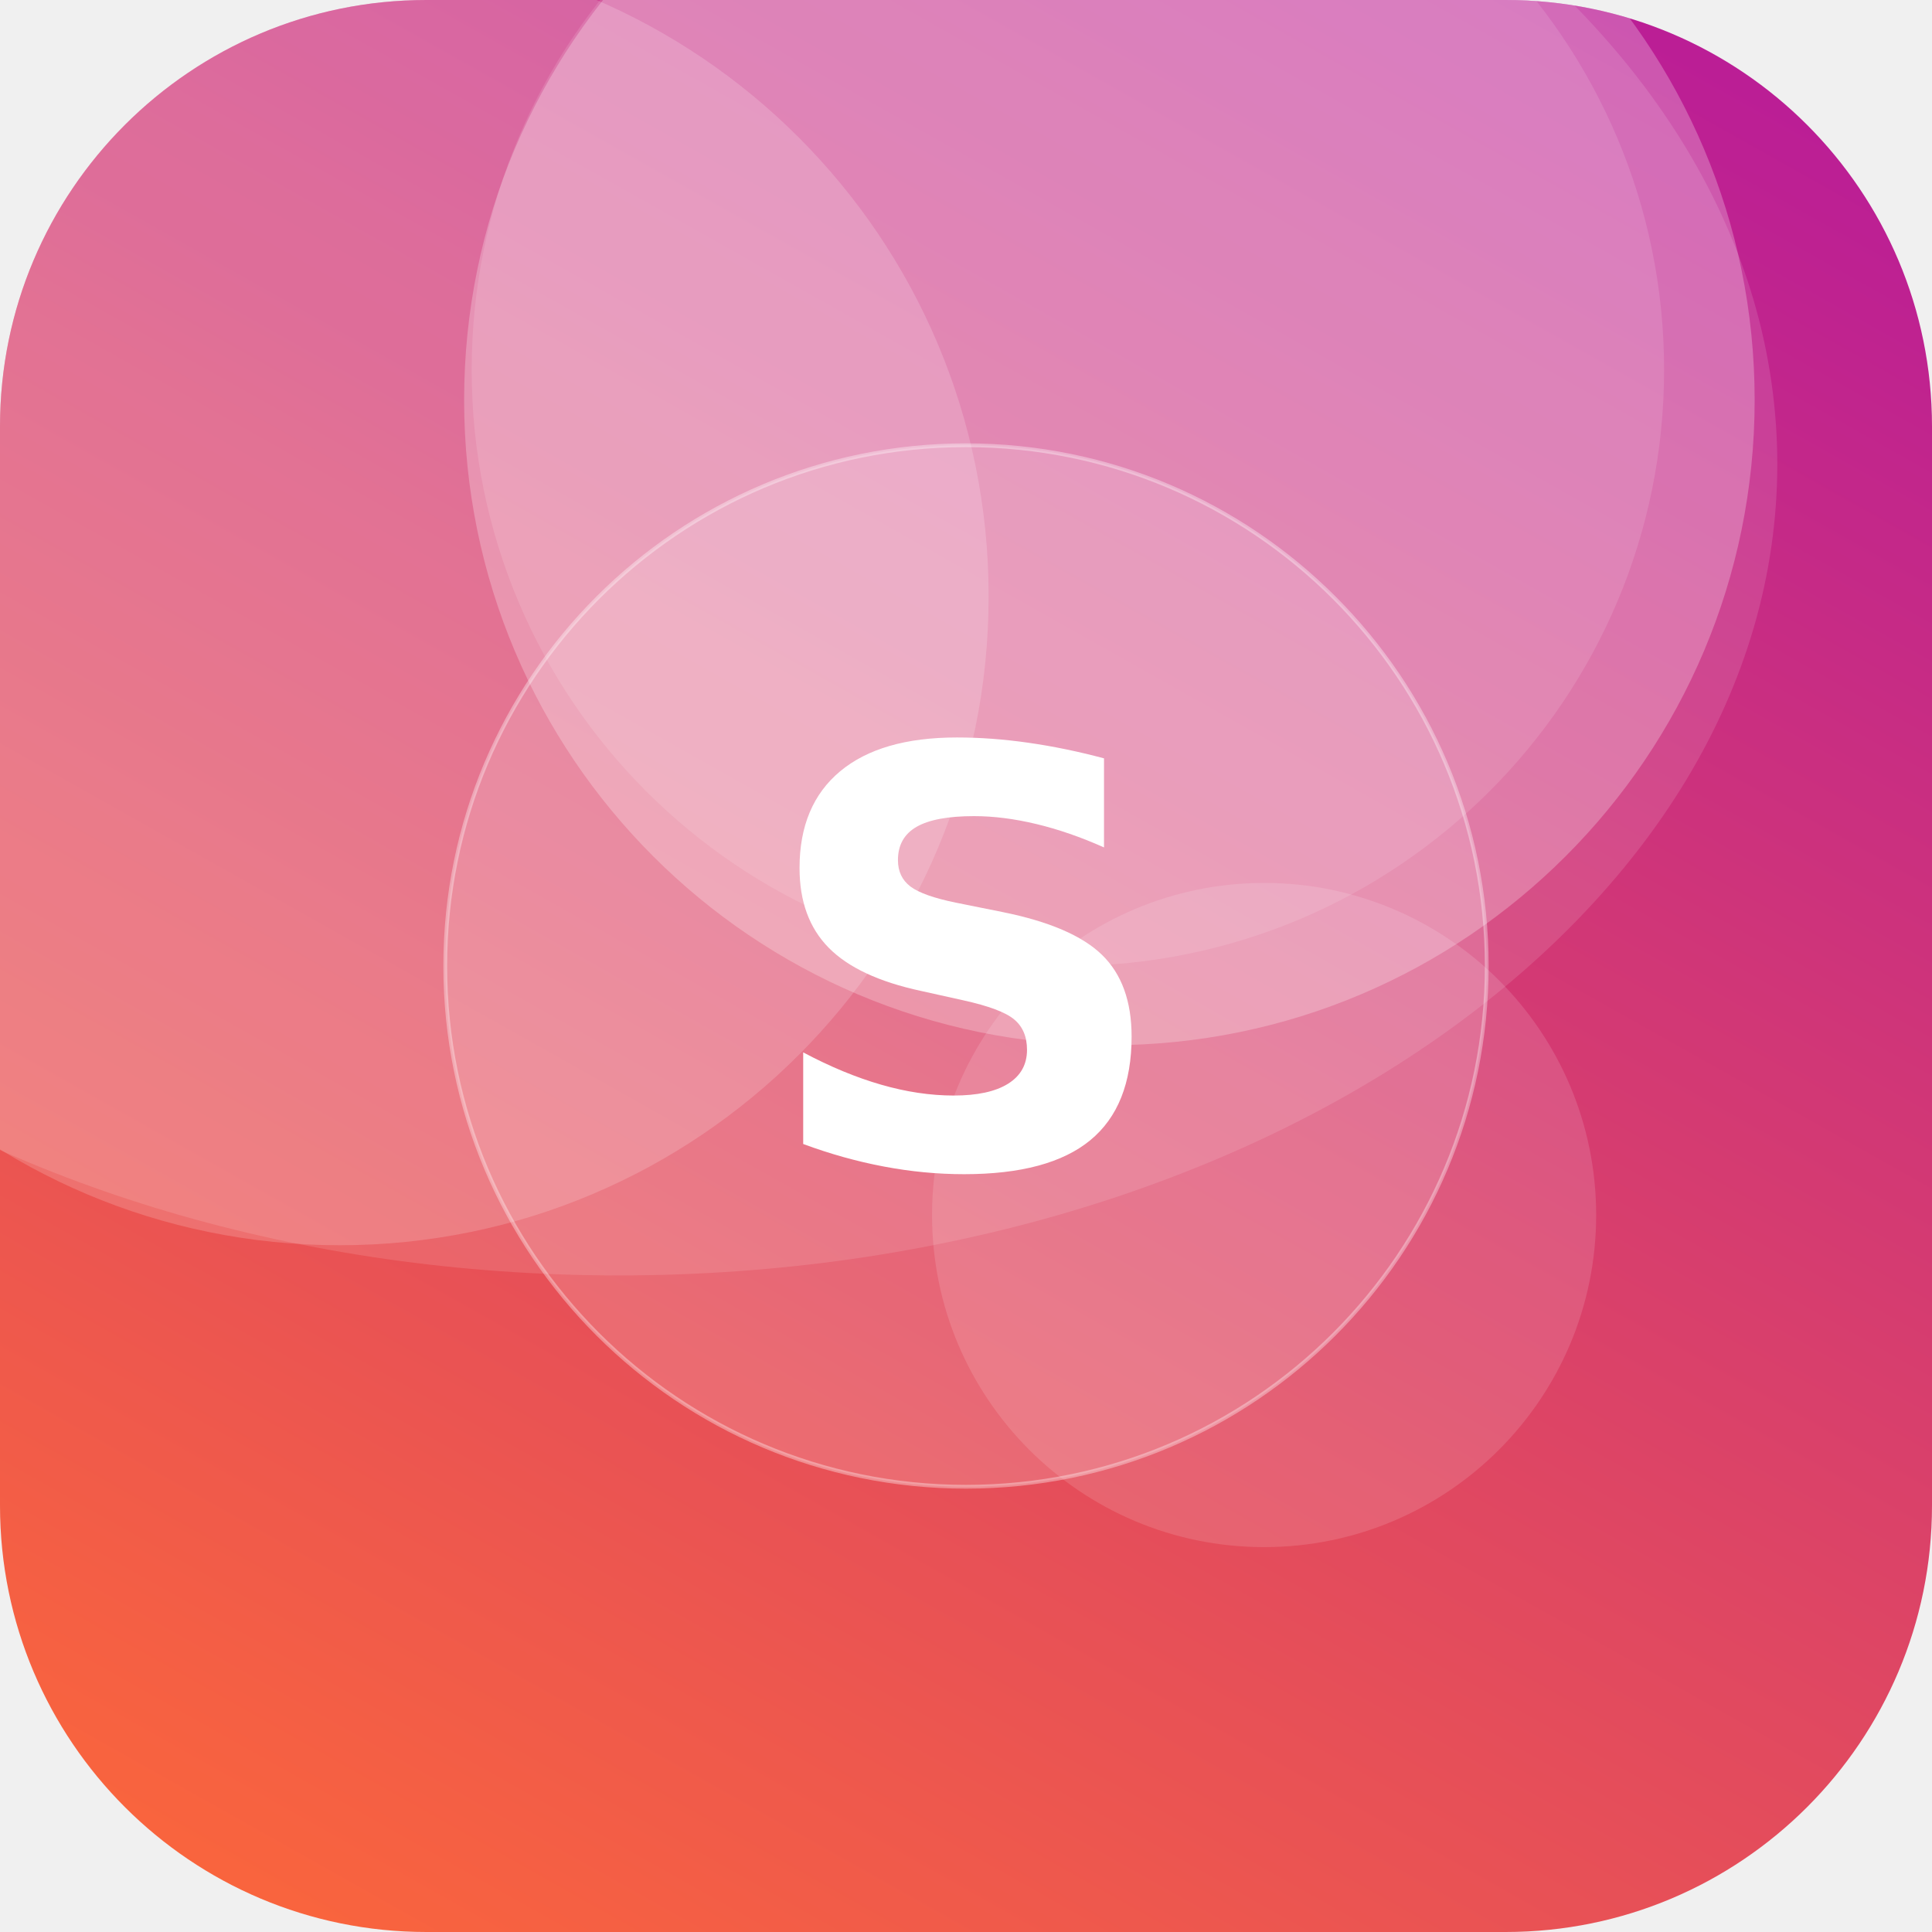
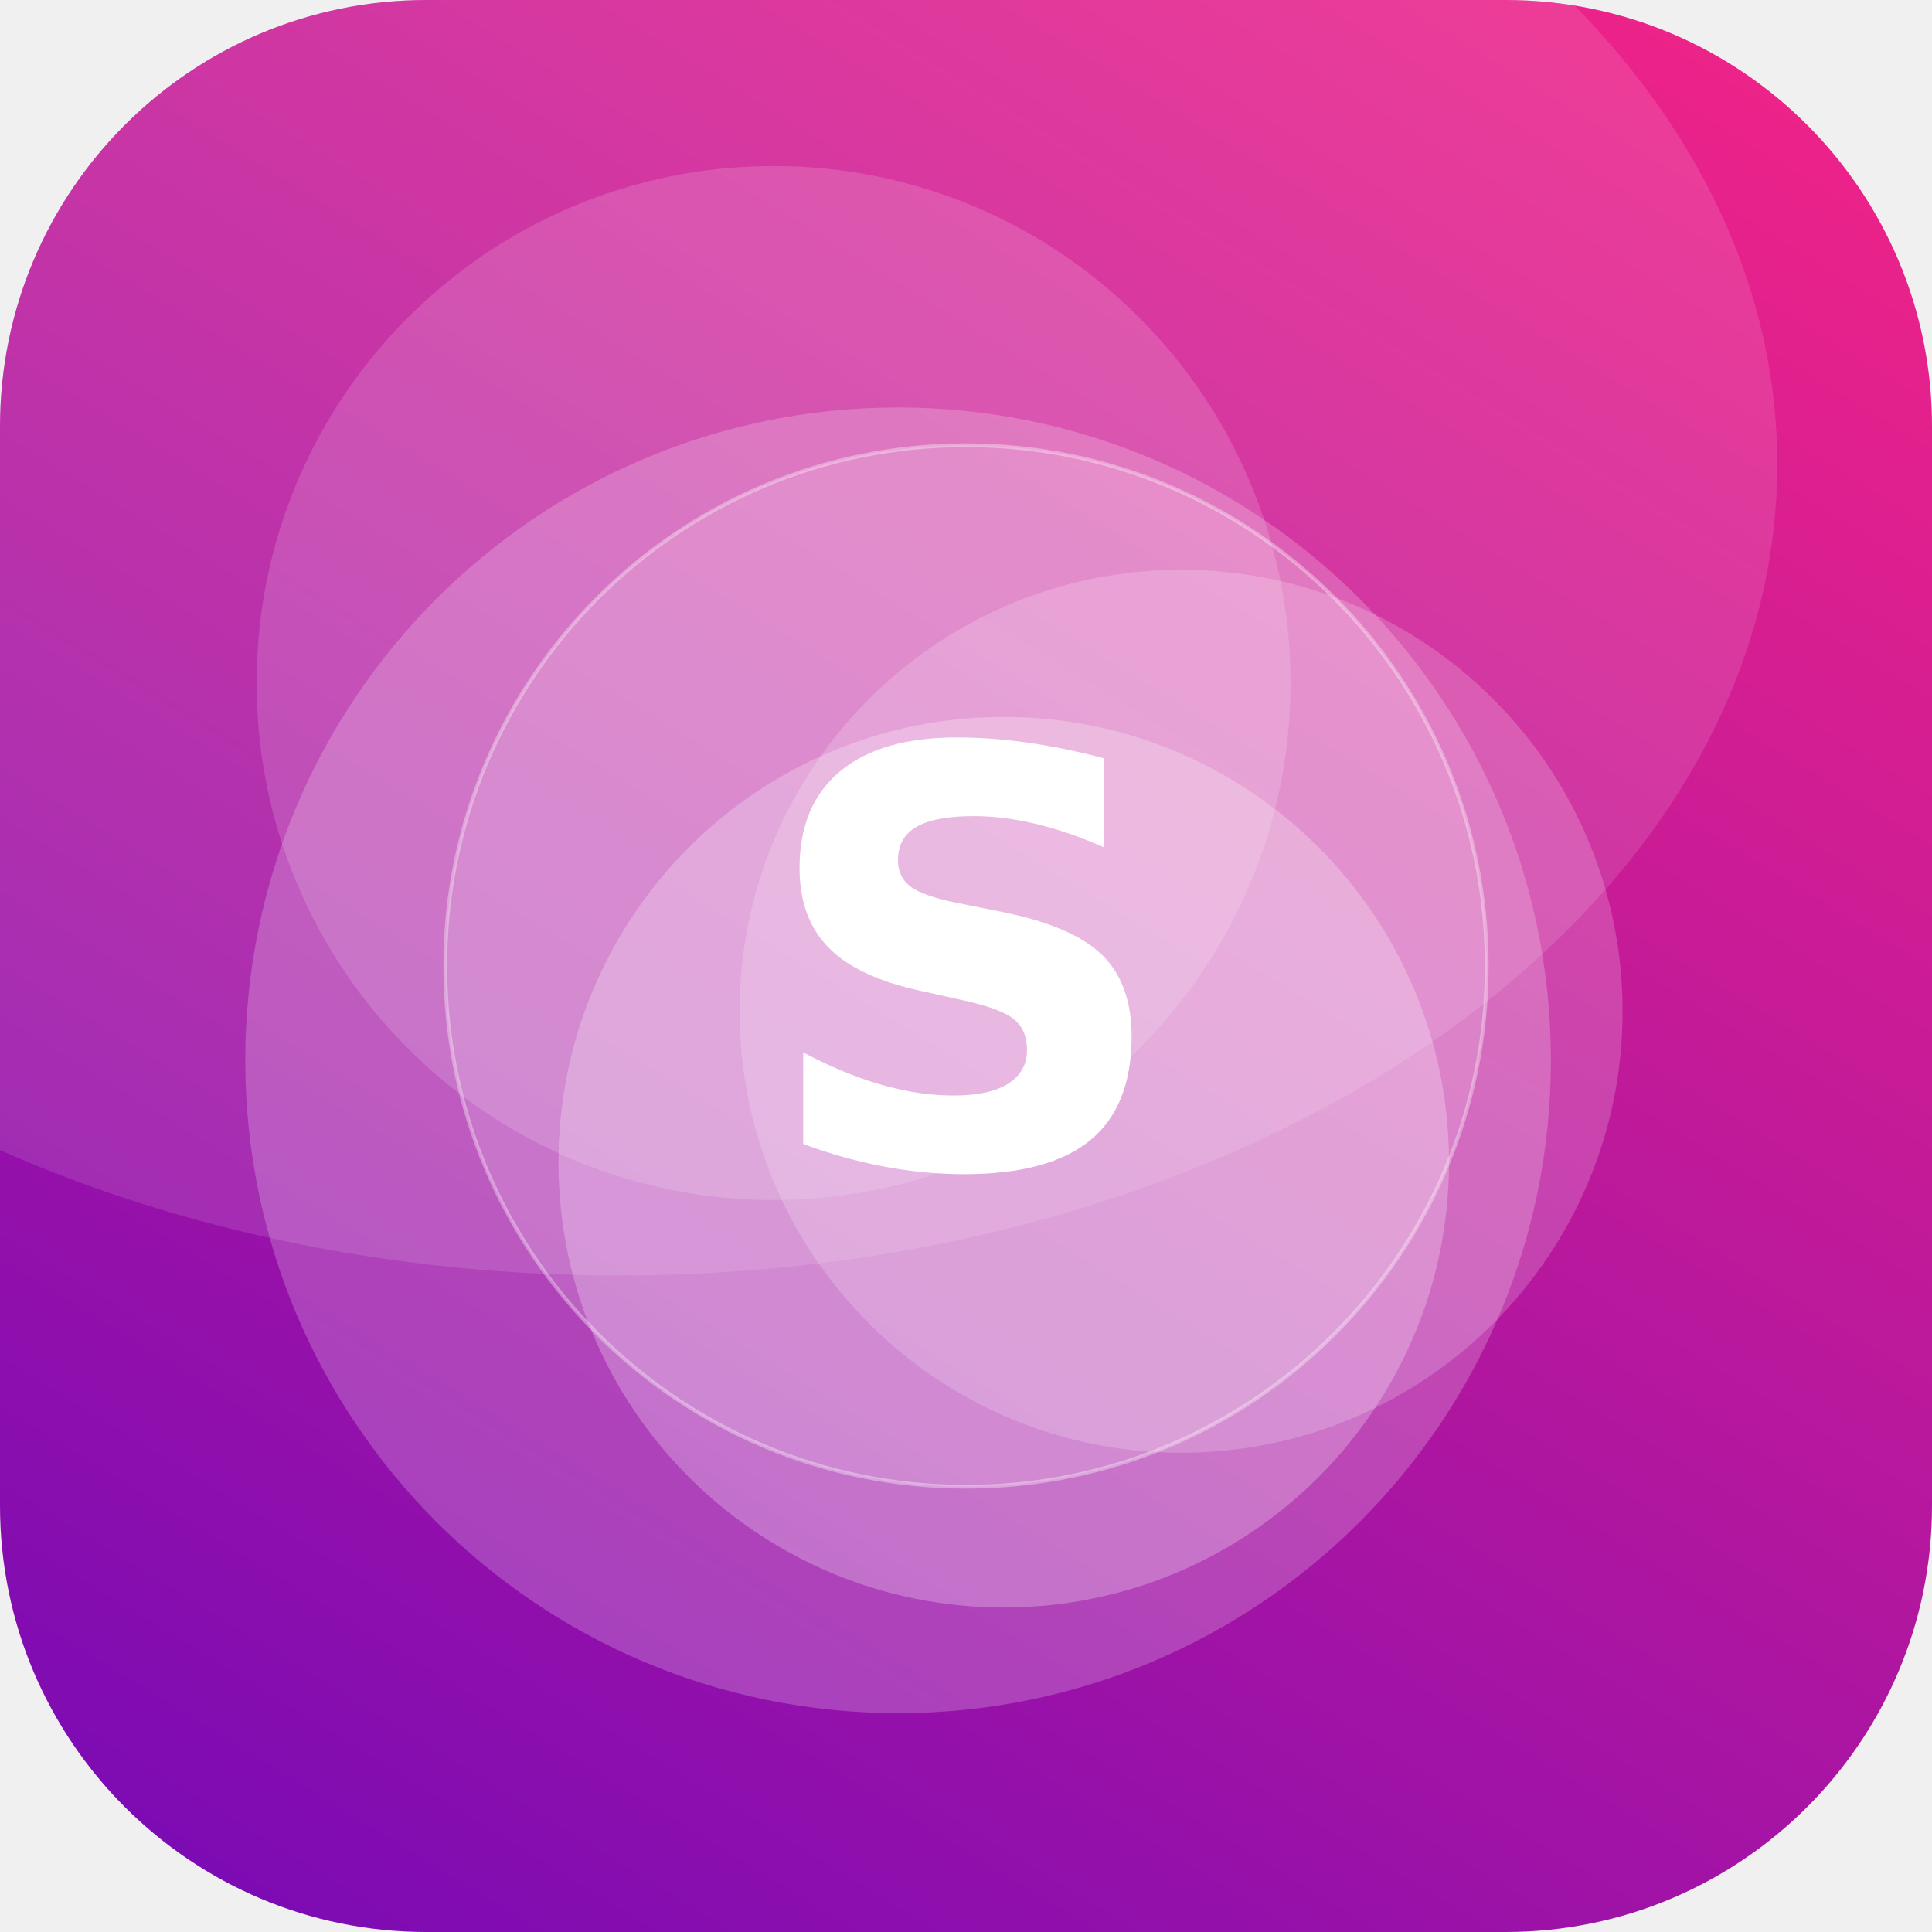
<svg xmlns="http://www.w3.org/2000/svg" width="512" height="512" viewBox="0 0 512 512">
  <defs>
-     <linearGradient id="g" x1="0" y1="0" x2="1" y2="1" gradientTransform="rotate(254 0.5 0.5)">
-       <stop offset="0" stop-color="#FF6B35" />
-       <stop offset="1" stop-color="#B5179E" />
+     <linearGradient id="g" x1="0" y1="0" x2="1" y2="1" gradientTransform="rotate(76 0.5 0.5)">
+       <stop offset="0" stop-color="#F72585" />
+       <stop offset="1" stop-color="#7209B7" />
    </linearGradient>
    <clipPath id="c">
      <rect width="512" height="512" rx="113" />
    </clipPath>
  </defs>
  <g clip-path="url(#c)">
    <rect width="512" height="512" fill="url(#g)" />
-     <circle cx="90" cy="158" r="172" fill="#FFFFFF" fill-opacity="0.17" />
-     <circle cx="335" cy="322" r="88" fill="#FFFFFF" fill-opacity="0.13" />
-     <circle cx="294" cy="106" r="171" fill="#FFFFFF" fill-opacity="0.25" />
-     <circle cx="283" cy="98" r="158" fill="#FFFFFF" fill-opacity="0.12" />
+     <circle cx="238" cy="281" r="173" fill="#FFFFFF" fill-opacity="0.21" />
+     <circle cx="266" cy="308" r="118" fill="#FFFFFF" fill-opacity="0.25" />
+     <circle cx="313" cy="268" r="117" fill="#FFFFFF" fill-opacity="0.19" />
+     <circle cx="205" cy="181" r="137" fill="#FFFFFF" fill-opacity="0.15" />
    <ellipse cx="164" cy="123" rx="307" ry="215" fill="#FFFFFF" fill-opacity="0.12" />
    <circle cx="256" cy="256" r="138" fill="#FFFFFF" fill-opacity="0.16" stroke="#FFFFFF" stroke-opacity="0.35" />
    <text x="50%" y="50%" dy="53" text-anchor="middle" font-family="DejaVu Sans, Helvetica, Arial, sans-serif" font-weight="bold" font-size="153" fill="#FFFFFF">S</text>
  </g>
</svg>
